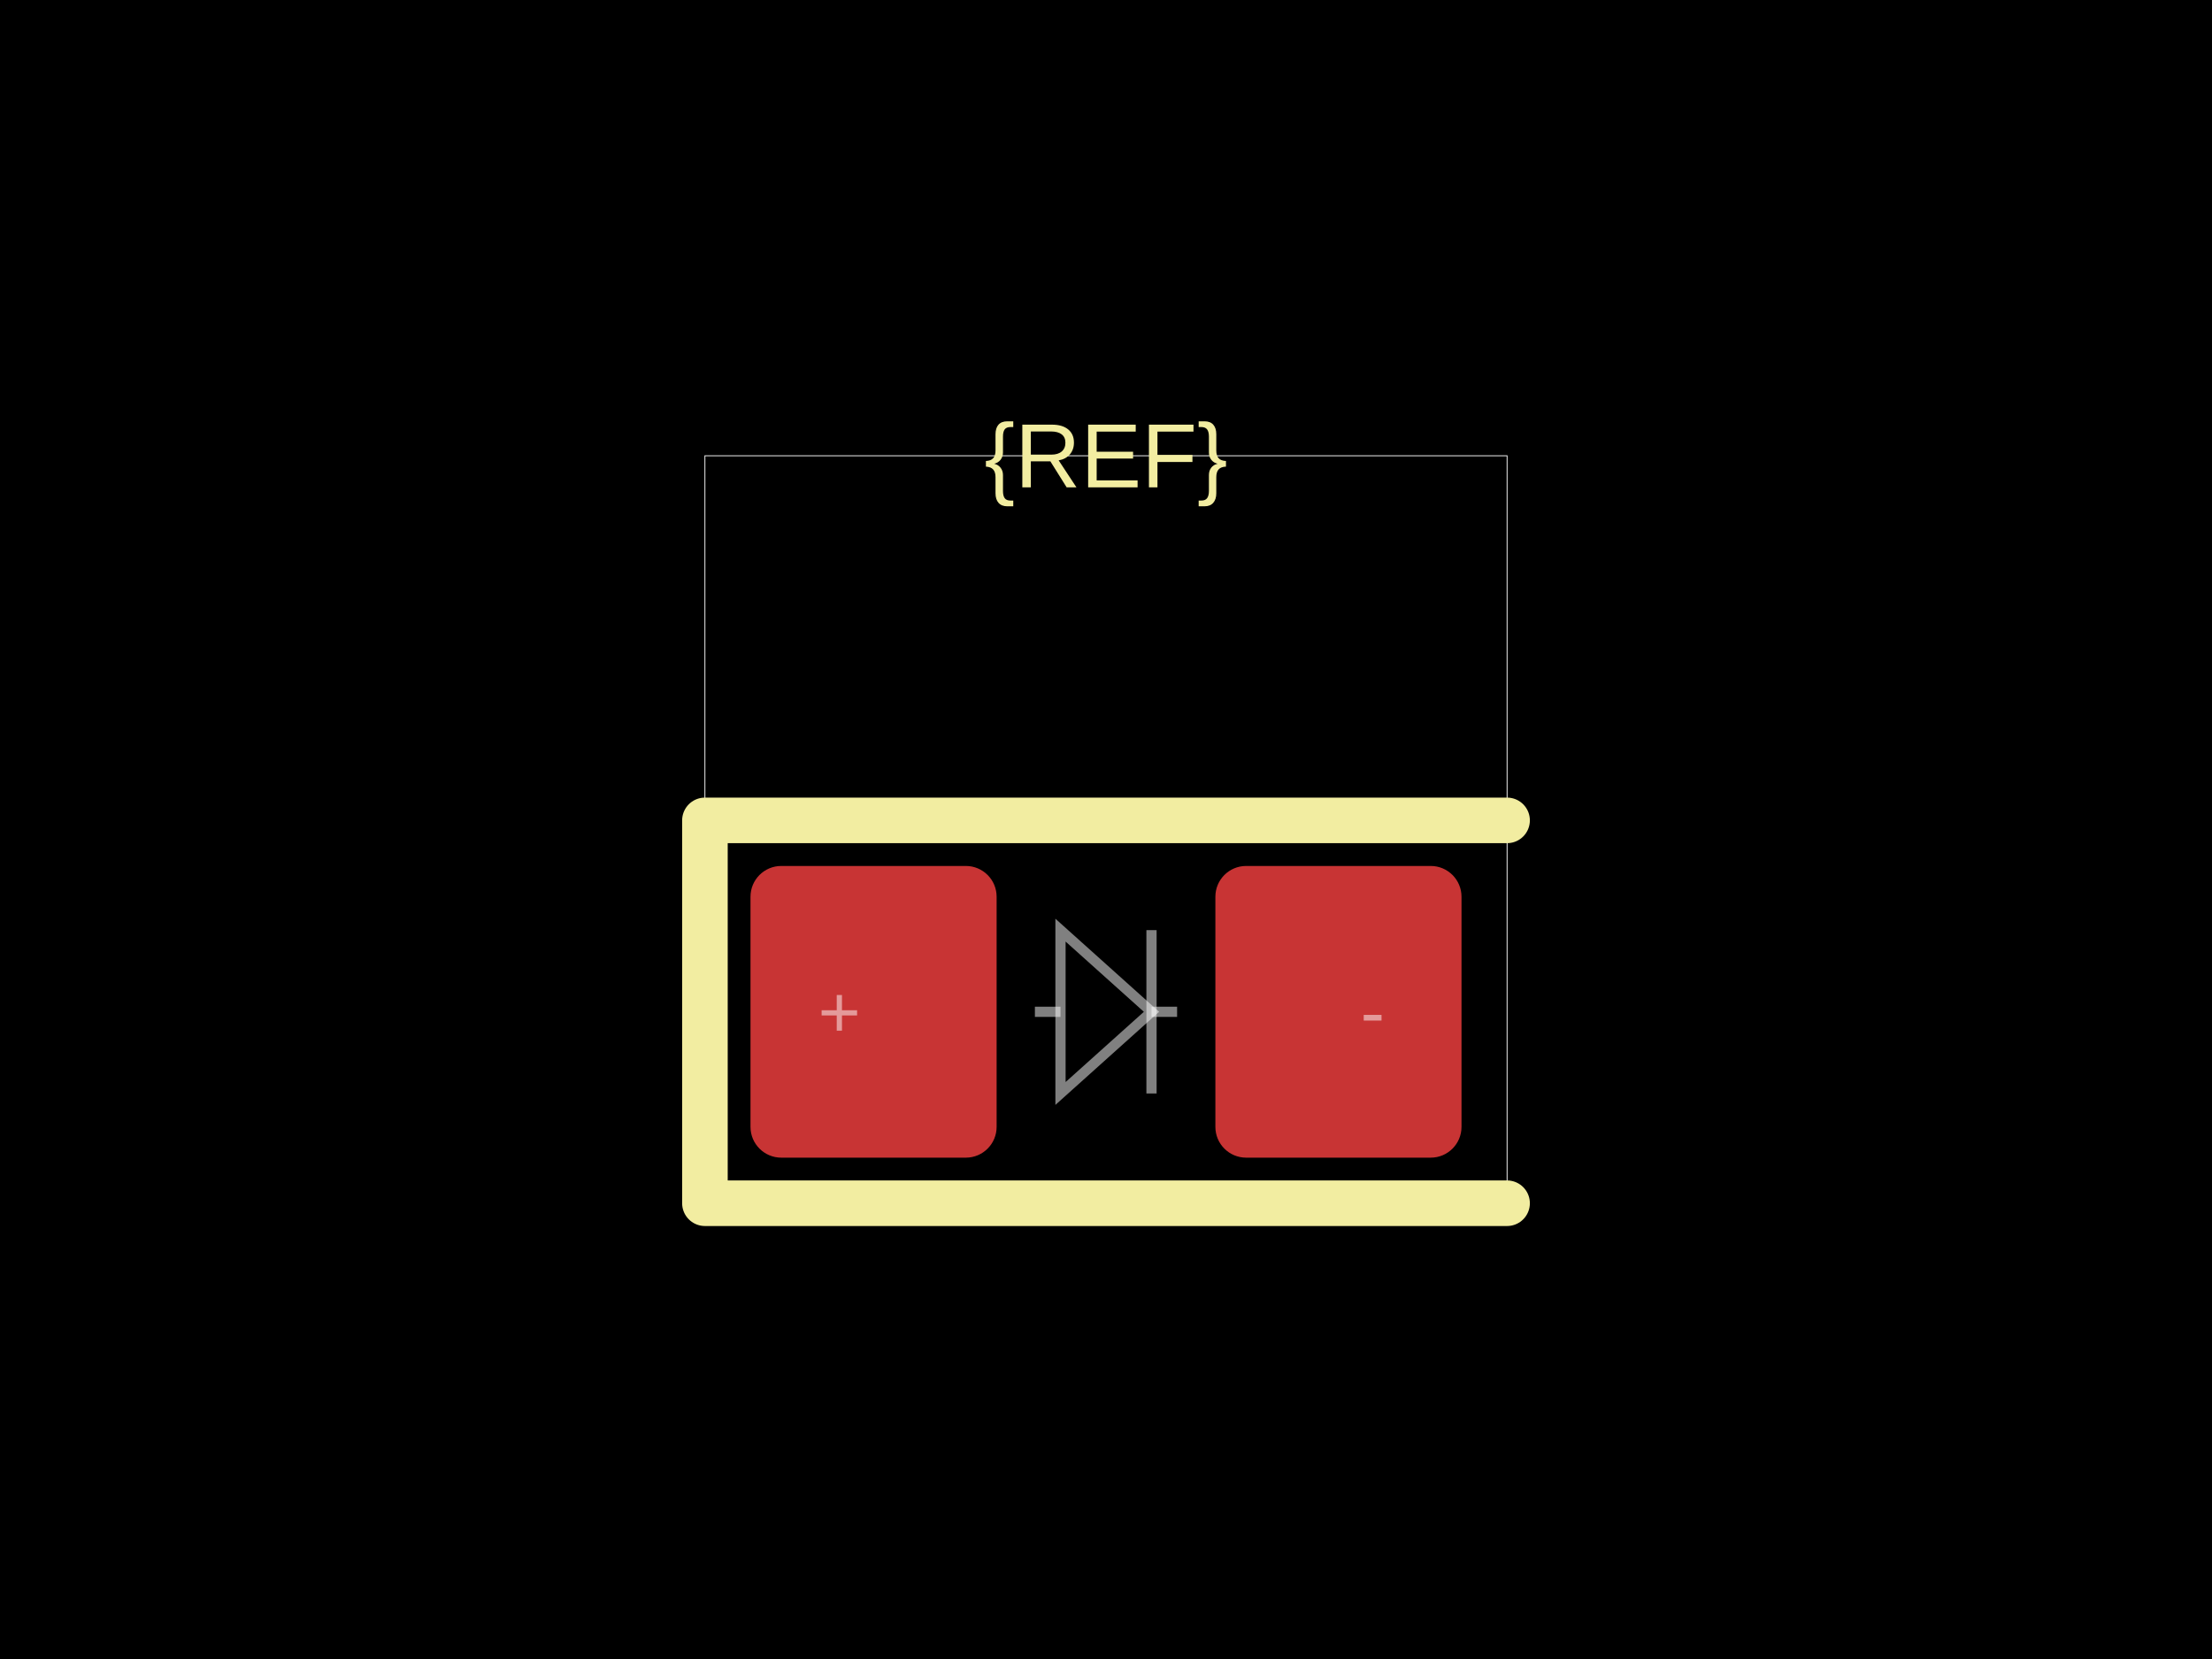
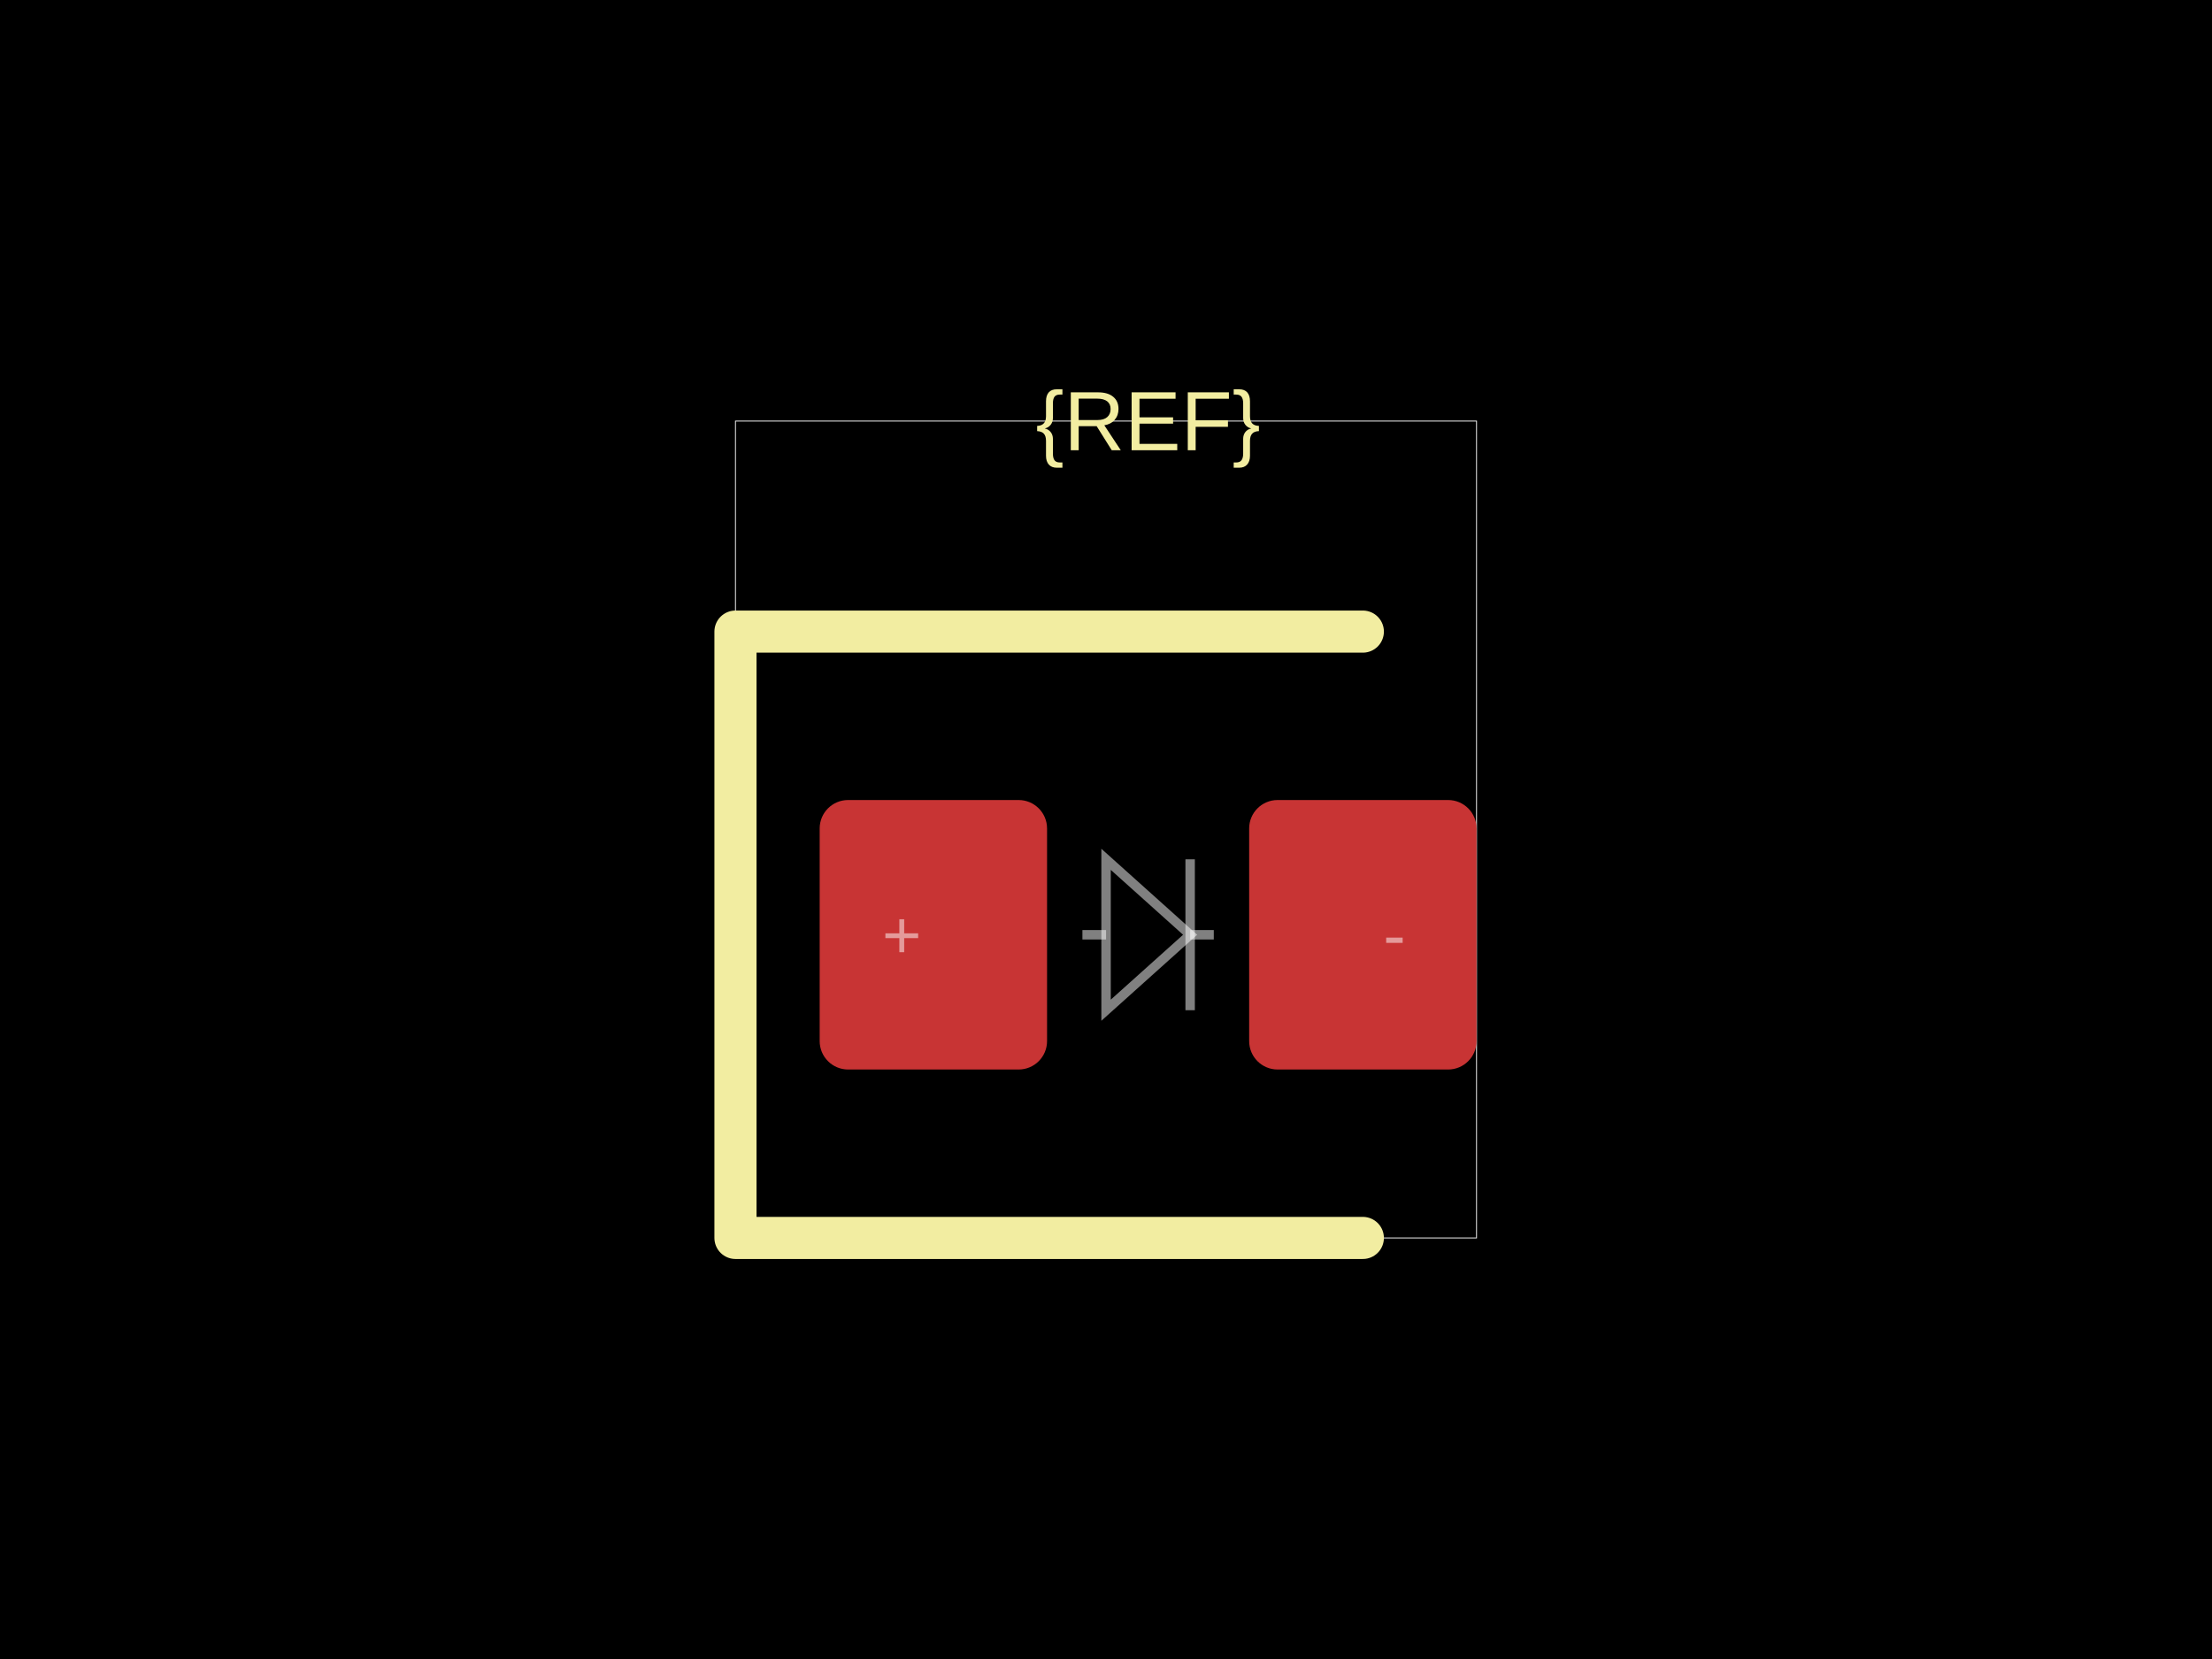
<svg xmlns="http://www.w3.org/2000/svg" width="800" height="600">
  <style />
  <rect class="boundary" x="0" y="0" fill="#000" width="800" height="600" data-type="pcb_background" data-pcb-layer="global" />
-   <rect class="pcb-boundary" fill="none" stroke="#fff" stroke-width="0.3" x="254.945" y="164.835" width="290.11" height="270.33" data-type="pcb_boundary" data-pcb-layer="global" />
-   <rect class="pcb-pad" fill="rgb(200, 52, 52)" x="271.429" y="313.187" width="89.011" height="105.495" data-type="pcb_smtpad" data-pcb-layer="top" rx="11.126" ry="11.126" />
-   <rect class="pcb-pad" fill="rgb(200, 52, 52)" x="439.56" y="313.187" width="89.011" height="105.495" data-type="pcb_smtpad" data-pcb-layer="top" rx="11.126" ry="11.126" />
-   <path class="pcb-silkscreen pcb-silkscreen-top" d="M 545.055 296.703 L 254.945 296.703 L 254.945 435.165 L 545.055 435.165" fill="none" stroke="#f2eda1" stroke-width="16.484" stroke-linecap="round" stroke-linejoin="round" data-pcb-component-id="" data-pcb-silkscreen-path-id="" data-type="pcb_silkscreen_path" data-pcb-layer="top" />
-   <text x="0" y="0" dx="0" dy="0" fill="#f2eda1" font-family="Arial, sans-serif" font-size="32.967" text-anchor="middle" dominant-baseline="central" transform="matrix(1,0,0,1,400,164.8352)" class="pcb-silkscreen-text pcb-silkscreen-top" data-pcb-silkscreen-text-id="silkscreen_text_1" stroke="none" data-type="pcb_silkscreen_text" data-pcb-layer="top">{REF}</text>
-   <path class="pcb-fabrication-note-path" stroke="rgba(255,255,255,0.5)" fill="none" d="M 374.286 365.934 L 383.543 365.934" stroke-width="3.692" data-pcb-component-id="" data-pcb-fabrication-note-path-id="diode_fabrication_note_anode_leg" data-type="pcb_fabrication_note_path" data-pcb-layer="overlay" />
-   <path class="pcb-fabrication-note-path" stroke="rgba(255,255,255,0.5)" fill="none" d="M 383.543 336.396 L 416.457 365.934 L 383.543 395.473 Z" stroke-width="3.692" data-pcb-component-id="" data-pcb-fabrication-note-path-id="diode_fabrication_note_triangle" data-type="pcb_fabrication_note_path" data-pcb-layer="overlay" />
-   <path class="pcb-fabrication-note-path" stroke="rgba(255,255,255,0.5)" fill="none" d="M 416.457 336.396 L 416.457 395.473" stroke-width="3.692" data-pcb-component-id="" data-pcb-fabrication-note-path-id="diode_fabrication_note_cathode" data-type="pcb_fabrication_note_path" data-pcb-layer="overlay" />
-   <path class="pcb-fabrication-note-path" stroke="rgba(255,255,255,0.5)" fill="none" d="M 416.457 365.934 L 425.714 365.934" stroke-width="3.692" data-pcb-component-id="" data-pcb-fabrication-note-path-id="diode_fabrication_note_cathode_leg" data-type="pcb_fabrication_note_path" data-pcb-layer="overlay" />
-   <text x="0" y="0" font-family="Arial, sans-serif" font-size="26.374" text-anchor="middle" dominant-baseline="central" transform="matrix(1,0,0,1,303.5714,365.9341)" class="pcb-fabrication-note-text" fill="rgba(255,255,255,0.5)" data-type="pcb_fabrication_note_text" data-pcb-layer="overlay">+</text>
-   <text x="0" y="0" font-family="Arial, sans-serif" font-size="26.374" text-anchor="middle" dominant-baseline="central" transform="matrix(1,0,0,1,496.4286,365.9341)" class="pcb-fabrication-note-text" fill="rgba(255,255,255,0.5)" data-type="pcb_fabrication_note_text" data-pcb-layer="overlay">-</text>
+   <rect class="pcb-boundary" fill="none" stroke="#fff" stroke-width="0.3" x="265.99" y="152.284" width="268.02" height="295.431" data-type="pcb_boundary" data-pcb-layer="global" />
+   <rect class="pcb-pad" fill="rgb(200, 52, 52)" x="296.447" y="289.34" width="82.234" height="97.462" data-type="pcb_smtpad" data-pcb-layer="top" rx="10.279" ry="10.279" />
+   <rect class="pcb-pad" fill="rgb(200, 52, 52)" x="451.777" y="289.34" width="82.234" height="97.462" data-type="pcb_smtpad" data-pcb-layer="top" rx="10.279" ry="10.279" />
+   <path class="pcb-silkscreen pcb-silkscreen-top" d="M 492.893 228.426 L 265.99 228.426 L 265.99 447.716 L 492.893 447.716" fill="none" stroke="#f2eda1" stroke-width="15.228" stroke-linecap="round" stroke-linejoin="round" data-pcb-component-id="" data-pcb-silkscreen-path-id="" data-type="pcb_silkscreen_path" data-pcb-layer="top" />
+   <text x="0" y="0" dx="0" dy="0" fill="#f2eda1" font-family="Arial, sans-serif" font-size="30.457" text-anchor="middle" dominant-baseline="central" transform="matrix(1,0,0,1,415.2284,152.2843)" class="pcb-silkscreen-text pcb-silkscreen-top" data-pcb-silkscreen-text-id="silkscreen_text_1" stroke="none" data-type="pcb_silkscreen_text" data-pcb-layer="top">{REF}</text>
+   <path class="pcb-fabrication-note-path" stroke="rgba(255,255,255,0.5)" fill="none" d="M 391.472 338.071 L 400.024 338.071" stroke-width="3.411" data-pcb-component-id="" data-pcb-fabrication-note-path-id="diode_fabrication_note_anode_leg" data-type="pcb_fabrication_note_path" data-pcb-layer="overlay" />
+   <path class="pcb-fabrication-note-path" stroke="rgba(255,255,255,0.5)" fill="none" d="M 400.024 310.782 L 430.432 338.071 L 400.024 365.36 Z" stroke-width="3.411" data-pcb-component-id="" data-pcb-fabrication-note-path-id="diode_fabrication_note_triangle" data-type="pcb_fabrication_note_path" data-pcb-layer="overlay" />
+   <path class="pcb-fabrication-note-path" stroke="rgba(255,255,255,0.5)" fill="none" d="M 430.432 310.782 L 430.432 365.36" stroke-width="3.411" data-pcb-component-id="" data-pcb-fabrication-note-path-id="diode_fabrication_note_cathode" data-type="pcb_fabrication_note_path" data-pcb-layer="overlay" />
+   <path class="pcb-fabrication-note-path" stroke="rgba(255,255,255,0.5)" fill="none" d="M 430.432 338.071 L 438.985 338.071" stroke-width="3.411" data-pcb-component-id="" data-pcb-fabrication-note-path-id="diode_fabrication_note_cathode_leg" data-type="pcb_fabrication_note_path" data-pcb-layer="overlay" />
+   <text x="0" y="0" font-family="Arial, sans-serif" font-size="24.365" text-anchor="middle" dominant-baseline="central" transform="matrix(1,0,0,1,326.1421,338.0711)" class="pcb-fabrication-note-text" fill="rgba(255,255,255,0.5)" data-type="pcb_fabrication_note_text" data-pcb-layer="overlay">+</text>
+   <text x="0" y="0" font-family="Arial, sans-serif" font-size="24.365" text-anchor="middle" dominant-baseline="central" transform="matrix(1,0,0,1,504.3147,338.0711)" class="pcb-fabrication-note-text" fill="rgba(255,255,255,0.5)" data-type="pcb_fabrication_note_text" data-pcb-layer="overlay">-</text>
</svg>
